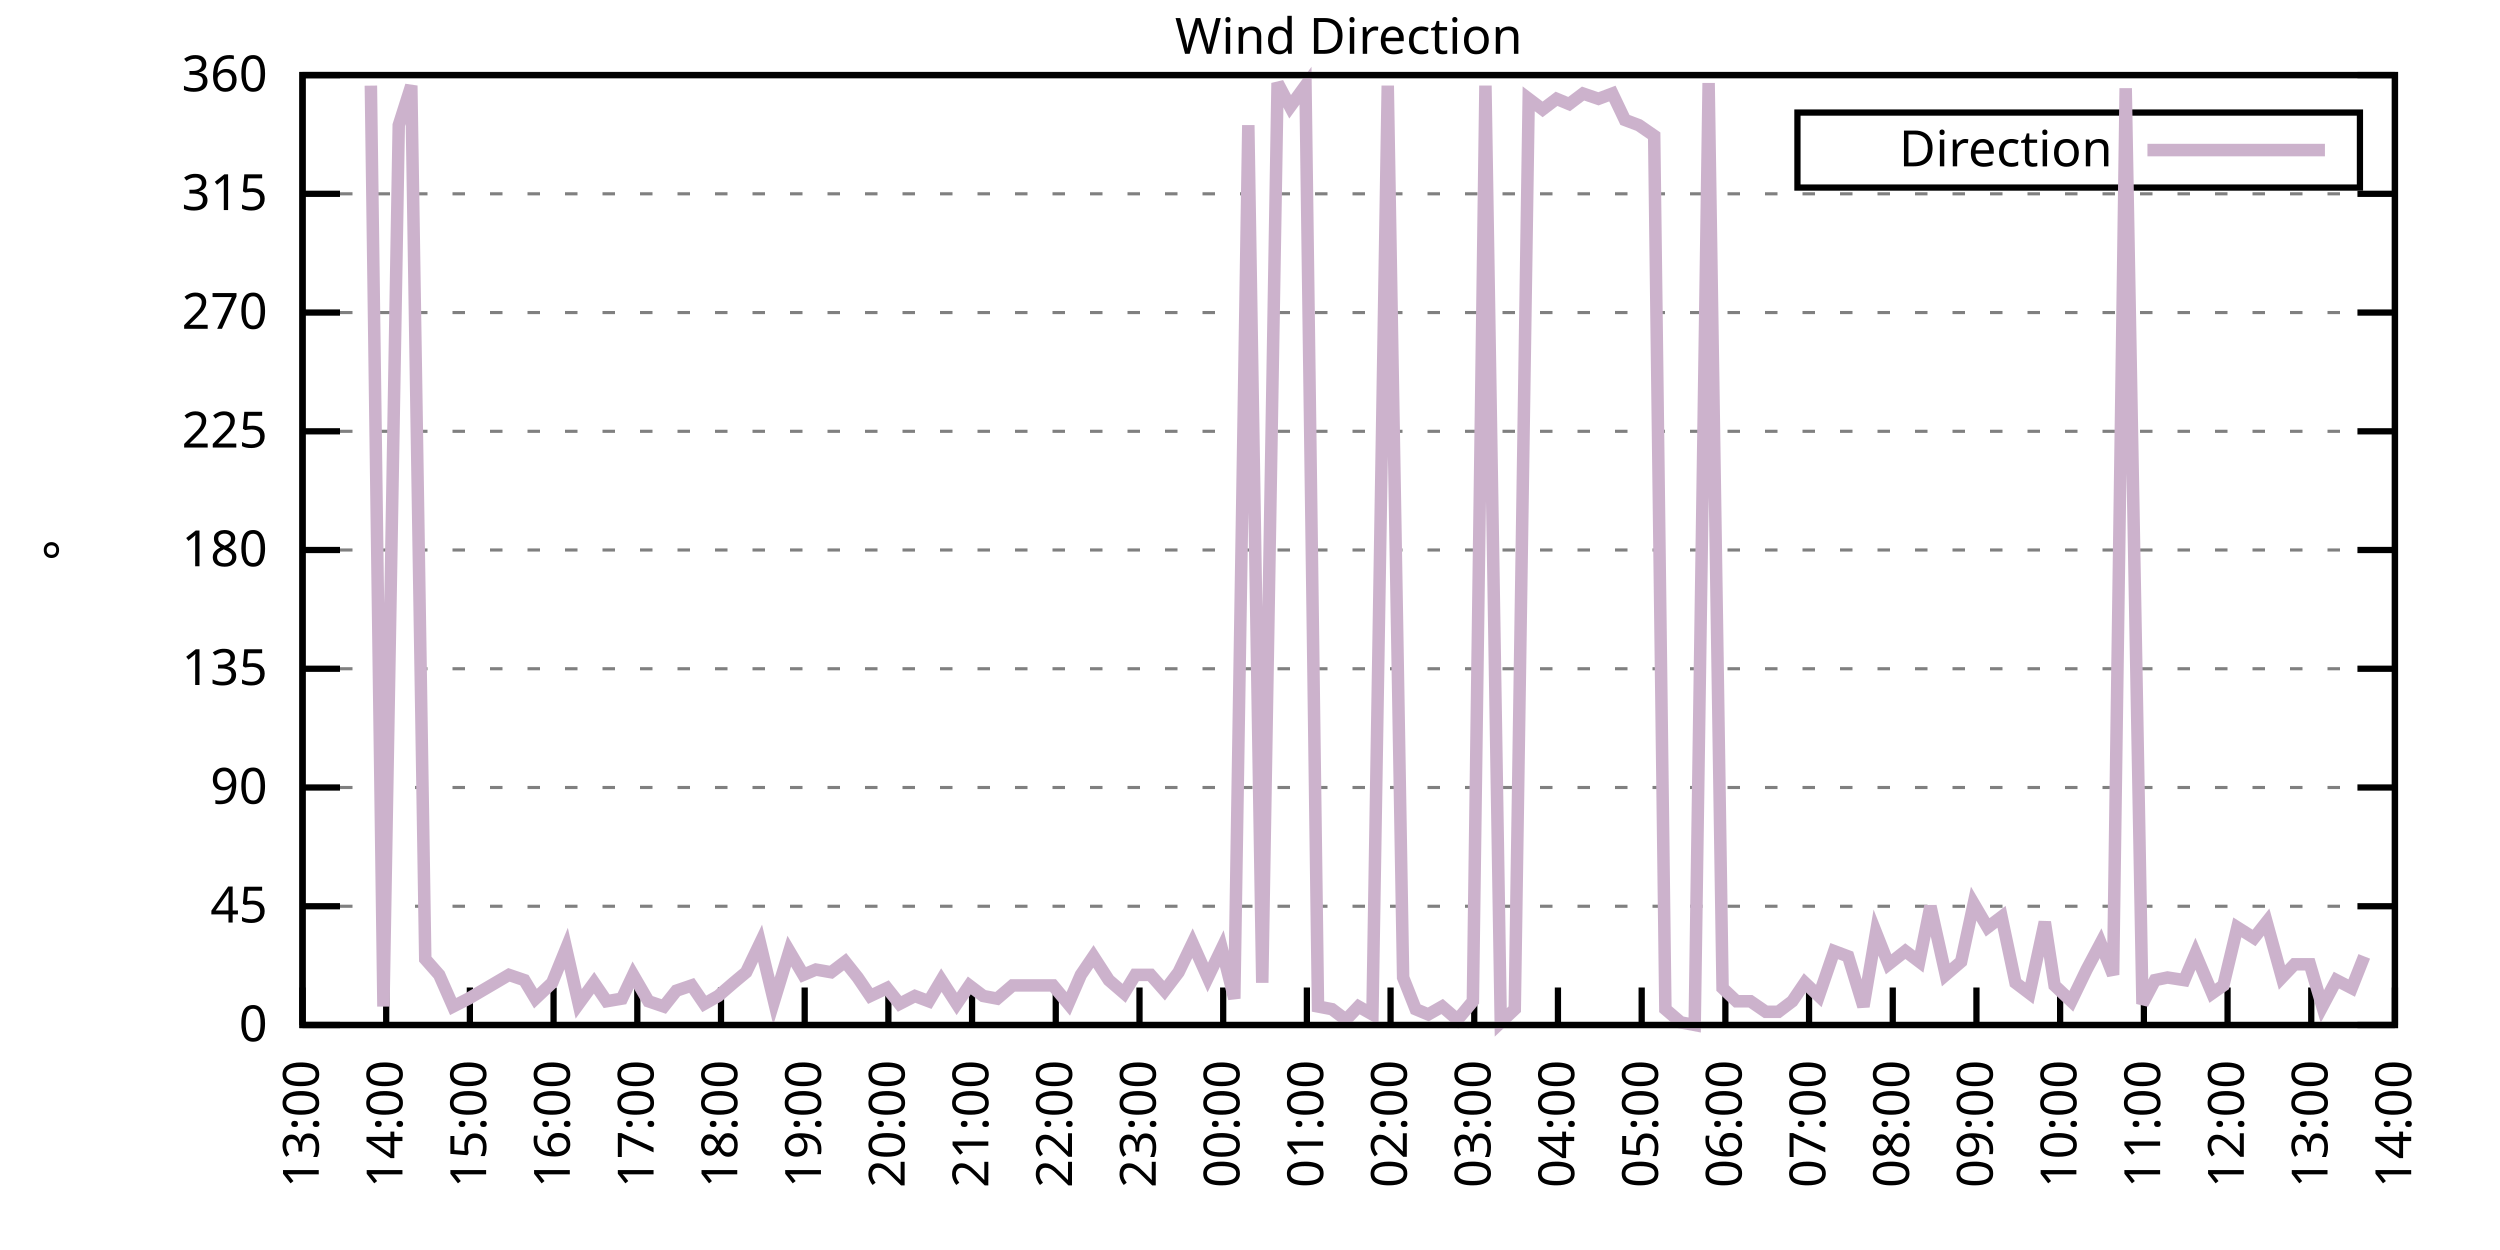
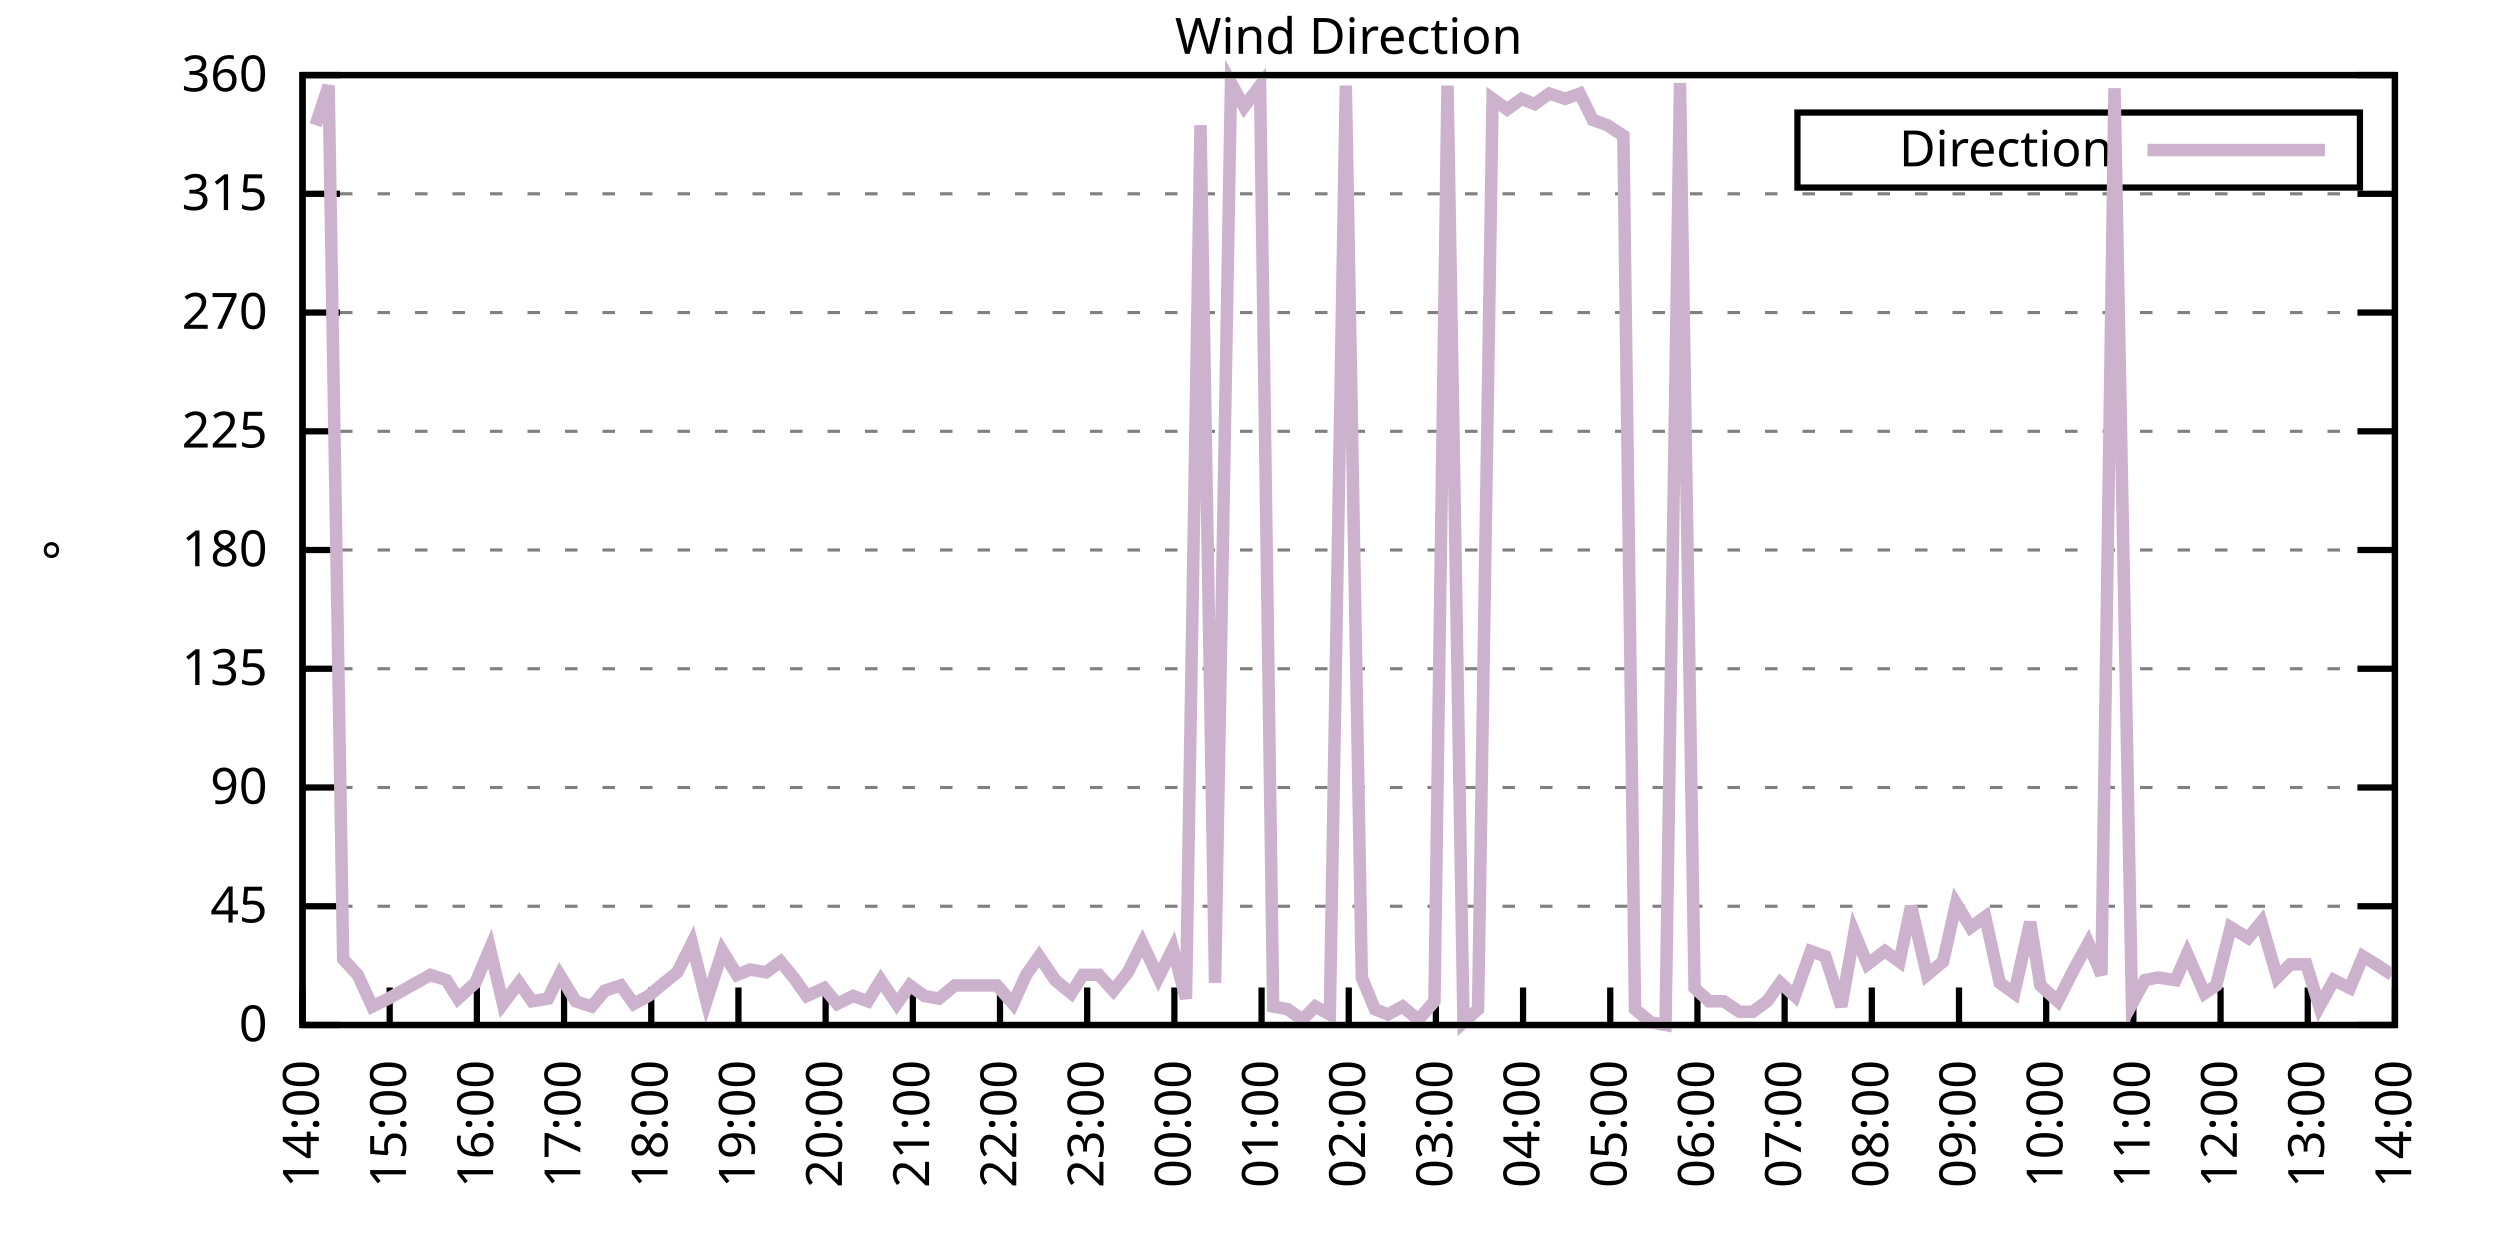
<svg xmlns="http://www.w3.org/2000/svg" xmlns:xlink="http://www.w3.org/1999/xlink" width="400" height="200" viewBox="0 0 400 200">
  <g id="gnuplot_canvas">
    <rect x="0" y="0" width="400" height="200" fill="none" />
    <defs>
      <circle id="gpDot" r="0.5" stroke-width="0.5" stroke="currentColor" />
      <path id="gpPt0" stroke-width="0.333" stroke="currentColor" d="M-1,0 h2 M0,-1 v2" />
      <path id="gpPt1" stroke-width="0.333" stroke="currentColor" d="M-1,-1 L1,1 M1,-1 L-1,1" />
      <path id="gpPt2" stroke-width="0.333" stroke="currentColor" d="M-1,0 L1,0 M0,-1 L0,1 M-1,-1 L1,1 M-1,1 L1,-1" />
      <rect id="gpPt3" stroke-width="0.333" stroke="currentColor" x="-1" y="-1" width="2" height="2" />
      <rect id="gpPt4" stroke-width="0.333" stroke="currentColor" fill="currentColor" x="-1" y="-1" width="2" height="2" />
      <circle id="gpPt5" stroke-width="0.333" stroke="currentColor" cx="0" cy="0" r="1" />
      <use xlink:href="#gpPt5" id="gpPt6" fill="currentColor" stroke="none" />
      <path id="gpPt7" stroke-width="0.333" stroke="currentColor" d="M0,-1.33 L-1.33,0.67 L1.33,0.67 z" />
      <use xlink:href="#gpPt7" id="gpPt8" fill="currentColor" stroke="none" />
      <use xlink:href="#gpPt7" id="gpPt9" stroke="currentColor" transform="rotate(180)" />
      <use xlink:href="#gpPt9" id="gpPt10" fill="currentColor" stroke="none" />
      <use xlink:href="#gpPt3" id="gpPt11" stroke="currentColor" transform="rotate(45)" />
      <use xlink:href="#gpPt11" id="gpPt12" fill="currentColor" stroke="none" />
      <path id="gpPt13" stroke-width="0.333" stroke="currentColor" d="M0,1.330 L1.265,0.411 L0.782,-1.067 L-0.782,-1.076 L-1.265,0.411 z" />
      <use xlink:href="#gpPt13" id="gpPt14" fill="currentColor" stroke="none" />
      <filter id="textbox" filterUnits="objectBoundingBox" x="0" y="0" height="1" width="1">
        <feFlood flood-color="white" flood-opacity="1" result="bgnd" />
        <feComposite in="SourceGraphic" in2="bgnd" operator="atop" />
      </filter>
      <filter id="greybox" filterUnits="objectBoundingBox" x="0" y="0" height="1" width="1">
        <feFlood flood-color="lightgrey" flood-opacity="1" result="grey" />
        <feComposite in="SourceGraphic" in2="grey" operator="atop" />
      </filter>
    </defs>
    <g fill="none" color="white" stroke="currentColor" stroke-width="1.00" stroke-linecap="butt" stroke-linejoin="miter">
</g>
    <g fill="none" color="black" stroke="currentColor" stroke-width="1.00" stroke-linecap="butt" stroke-linejoin="miter">
      <g stroke="none" shape-rendering="crispEdges">
        <polygon fill="rgb(255, 255, 255)" points="48.40,164.00 383.18,164.00 383.18,12.02 48.40,12.02 " />
      </g>
    </g>
    <g fill="none" color="black" stroke="currentColor" stroke-width="1.00" stroke-linecap="butt" stroke-linejoin="miter">
</g>
    <g fill="none" color="black" stroke="black" stroke-width="0.50" stroke-linecap="butt" stroke-linejoin="miter">
</g>
    <g fill="none" color="gray" stroke="currentColor" stroke-width="0.50" stroke-linecap="butt" stroke-linejoin="miter">
      <path stroke="gray" stroke-dasharray="2,4" class="gridline" d="M48.40,164.00 L383.19,164.00  " />
    </g>
    <g fill="none" color="gray" stroke="gray" stroke-width="1.00" stroke-linecap="butt" stroke-linejoin="miter">
</g>
    <g fill="none" color="black" stroke="currentColor" stroke-width="1.00" stroke-linecap="butt" stroke-linejoin="miter">
      <path stroke="black" d="M48.40,164.00 L54.40,164.00 M383.19,164.00 L377.19,164.00  " />
      <g transform="translate(42.80,166.60)" stroke="none" fill="black" font-family="Sans" font-size="8.00" text-anchor="end">
        <text>
          <tspan font-family="Sans"> 0</tspan>
        </text>
      </g>
    </g>
    <g fill="none" color="black" stroke="currentColor" stroke-width="1.00" stroke-linecap="butt" stroke-linejoin="miter">
</g>
    <g fill="none" color="black" stroke="black" stroke-width="0.50" stroke-linecap="butt" stroke-linejoin="miter">
</g>
    <g fill="none" color="gray" stroke="currentColor" stroke-width="0.50" stroke-linecap="butt" stroke-linejoin="miter">
      <path stroke="gray" stroke-dasharray="2,4" class="gridline" d="M48.40,145.00 L383.19,145.00  " />
    </g>
    <g fill="none" color="gray" stroke="gray" stroke-width="1.00" stroke-linecap="butt" stroke-linejoin="miter">
</g>
    <g fill="none" color="black" stroke="currentColor" stroke-width="1.00" stroke-linecap="butt" stroke-linejoin="miter">
      <path stroke="black" d="M48.40,145.00 L54.40,145.00 M383.19,145.00 L377.19,145.00  " />
      <g transform="translate(42.80,147.60)" stroke="none" fill="black" font-family="Sans" font-size="8.00" text-anchor="end">
        <text>
          <tspan font-family="Sans"> 45</tspan>
        </text>
      </g>
    </g>
    <g fill="none" color="black" stroke="currentColor" stroke-width="1.00" stroke-linecap="butt" stroke-linejoin="miter">
</g>
    <g fill="none" color="black" stroke="black" stroke-width="0.50" stroke-linecap="butt" stroke-linejoin="miter">
</g>
    <g fill="none" color="gray" stroke="currentColor" stroke-width="0.50" stroke-linecap="butt" stroke-linejoin="miter">
      <path stroke="gray" stroke-dasharray="2,4" class="gridline" d="M48.40,126.00 L383.19,126.00  " />
    </g>
    <g fill="none" color="gray" stroke="gray" stroke-width="1.00" stroke-linecap="butt" stroke-linejoin="miter">
</g>
    <g fill="none" color="black" stroke="currentColor" stroke-width="1.00" stroke-linecap="butt" stroke-linejoin="miter">
      <path stroke="black" d="M48.40,126.00 L54.40,126.00 M383.19,126.00 L377.19,126.00  " />
      <g transform="translate(42.80,128.60)" stroke="none" fill="black" font-family="Sans" font-size="8.00" text-anchor="end">
        <text>
          <tspan font-family="Sans"> 90</tspan>
        </text>
      </g>
    </g>
    <g fill="none" color="black" stroke="currentColor" stroke-width="1.00" stroke-linecap="butt" stroke-linejoin="miter">
</g>
    <g fill="none" color="black" stroke="black" stroke-width="0.50" stroke-linecap="butt" stroke-linejoin="miter">
</g>
    <g fill="none" color="gray" stroke="currentColor" stroke-width="0.50" stroke-linecap="butt" stroke-linejoin="miter">
      <path stroke="gray" stroke-dasharray="2,4" class="gridline" d="M48.40,107.00 L383.19,107.00  " />
    </g>
    <g fill="none" color="gray" stroke="gray" stroke-width="1.00" stroke-linecap="butt" stroke-linejoin="miter">
</g>
    <g fill="none" color="black" stroke="currentColor" stroke-width="1.00" stroke-linecap="butt" stroke-linejoin="miter">
      <path stroke="black" d="M48.40,107.00 L54.40,107.00 M383.19,107.00 L377.19,107.00  " />
      <g transform="translate(42.80,109.60)" stroke="none" fill="black" font-family="Sans" font-size="8.00" text-anchor="end">
        <text>
          <tspan font-family="Sans"> 135</tspan>
        </text>
      </g>
    </g>
    <g fill="none" color="black" stroke="currentColor" stroke-width="1.00" stroke-linecap="butt" stroke-linejoin="miter">
</g>
    <g fill="none" color="black" stroke="black" stroke-width="0.50" stroke-linecap="butt" stroke-linejoin="miter">
</g>
    <g fill="none" color="gray" stroke="currentColor" stroke-width="0.50" stroke-linecap="butt" stroke-linejoin="miter">
      <path stroke="gray" stroke-dasharray="2,4" class="gridline" d="M48.40,88.00 L383.19,88.00  " />
    </g>
    <g fill="none" color="gray" stroke="gray" stroke-width="1.00" stroke-linecap="butt" stroke-linejoin="miter">
</g>
    <g fill="none" color="black" stroke="currentColor" stroke-width="1.00" stroke-linecap="butt" stroke-linejoin="miter">
      <path stroke="black" d="M48.40,88.00 L54.40,88.00 M383.19,88.00 L377.19,88.00  " />
      <g transform="translate(42.80,90.60)" stroke="none" fill="black" font-family="Sans" font-size="8.00" text-anchor="end">
        <text>
          <tspan font-family="Sans"> 180</tspan>
        </text>
      </g>
    </g>
    <g fill="none" color="black" stroke="currentColor" stroke-width="1.00" stroke-linecap="butt" stroke-linejoin="miter">
</g>
    <g fill="none" color="black" stroke="black" stroke-width="0.50" stroke-linecap="butt" stroke-linejoin="miter">
</g>
    <g fill="none" color="gray" stroke="currentColor" stroke-width="0.50" stroke-linecap="butt" stroke-linejoin="miter">
      <path stroke="gray" stroke-dasharray="2,4" class="gridline" d="M48.40,69.01 L383.19,69.01  " />
    </g>
    <g fill="none" color="gray" stroke="gray" stroke-width="1.00" stroke-linecap="butt" stroke-linejoin="miter">
</g>
    <g fill="none" color="black" stroke="currentColor" stroke-width="1.00" stroke-linecap="butt" stroke-linejoin="miter">
      <path stroke="black" d="M48.40,69.01 L54.40,69.01 M383.19,69.01 L377.19,69.01  " />
      <g transform="translate(42.80,71.61)" stroke="none" fill="black" font-family="Sans" font-size="8.00" text-anchor="end">
        <text>
          <tspan font-family="Sans"> 225</tspan>
        </text>
      </g>
    </g>
    <g fill="none" color="black" stroke="currentColor" stroke-width="1.00" stroke-linecap="butt" stroke-linejoin="miter">
</g>
    <g fill="none" color="black" stroke="black" stroke-width="0.50" stroke-linecap="butt" stroke-linejoin="miter">
</g>
    <g fill="none" color="gray" stroke="currentColor" stroke-width="0.50" stroke-linecap="butt" stroke-linejoin="miter">
      <path stroke="gray" stroke-dasharray="2,4" class="gridline" d="M48.40,50.01 L383.19,50.01  " />
    </g>
    <g fill="none" color="gray" stroke="gray" stroke-width="1.00" stroke-linecap="butt" stroke-linejoin="miter">
</g>
    <g fill="none" color="black" stroke="currentColor" stroke-width="1.00" stroke-linecap="butt" stroke-linejoin="miter">
      <path stroke="black" d="M48.40,50.01 L54.40,50.01 M383.19,50.01 L377.19,50.01  " />
      <g transform="translate(42.80,52.61)" stroke="none" fill="black" font-family="Sans" font-size="8.00" text-anchor="end">
        <text>
          <tspan font-family="Sans"> 270</tspan>
        </text>
      </g>
    </g>
    <g fill="none" color="black" stroke="currentColor" stroke-width="1.00" stroke-linecap="butt" stroke-linejoin="miter">
</g>
    <g fill="none" color="black" stroke="black" stroke-width="0.50" stroke-linecap="butt" stroke-linejoin="miter">
</g>
    <g fill="none" color="gray" stroke="currentColor" stroke-width="0.50" stroke-linecap="butt" stroke-linejoin="miter">
      <path stroke="gray" stroke-dasharray="2,4" class="gridline" d="M48.40,31.01 L383.19,31.01  " />
    </g>
    <g fill="none" color="gray" stroke="gray" stroke-width="1.00" stroke-linecap="butt" stroke-linejoin="miter">
</g>
    <g fill="none" color="black" stroke="currentColor" stroke-width="1.00" stroke-linecap="butt" stroke-linejoin="miter">
      <path stroke="black" d="M48.40,31.01 L54.40,31.01 M383.19,31.01 L377.19,31.01  " />
      <g transform="translate(42.80,33.61)" stroke="none" fill="black" font-family="Sans" font-size="8.00" text-anchor="end">
        <text>
          <tspan font-family="Sans"> 315</tspan>
        </text>
      </g>
    </g>
    <g fill="none" color="black" stroke="currentColor" stroke-width="1.00" stroke-linecap="butt" stroke-linejoin="miter">
</g>
    <g fill="none" color="black" stroke="black" stroke-width="0.50" stroke-linecap="butt" stroke-linejoin="miter">
</g>
    <g fill="none" color="gray" stroke="currentColor" stroke-width="0.50" stroke-linecap="butt" stroke-linejoin="miter">
      <path stroke="gray" stroke-dasharray="2,4" class="gridline" d="M48.40,12.01 L383.19,12.01  " />
    </g>
    <g fill="none" color="gray" stroke="gray" stroke-width="1.00" stroke-linecap="butt" stroke-linejoin="miter">
</g>
    <g fill="none" color="black" stroke="currentColor" stroke-width="1.00" stroke-linecap="butt" stroke-linejoin="miter">
      <path stroke="black" d="M48.40,12.01 L54.40,12.01 M383.19,12.01 L377.19,12.01  " />
      <g transform="translate(42.80,14.61)" stroke="none" fill="black" font-family="Sans" font-size="8.00" text-anchor="end">
        <text>
          <tspan font-family="Sans"> 360</tspan>
        </text>
      </g>
    </g>
    <g fill="none" color="black" stroke="currentColor" stroke-width="1.00" stroke-linecap="butt" stroke-linejoin="miter">
      <path stroke="black" d="M48.40,164.00 L48.40,158.00  " />
      <g transform="translate(51.00,169.60) rotate(270.00)" stroke="none" fill="black" font-family="Sans" font-size="8.00" text-anchor="end">
        <text>
-           <tspan font-family="Sans">13:00</tspan>
-         </text>
-       </g>
-     </g>
-     <g fill="none" color="black" stroke="currentColor" stroke-width="1.00" stroke-linecap="butt" stroke-linejoin="miter">
-       <path stroke="black" d="M61.79,164.00 L61.79,158.00  " />
-       <g transform="translate(64.39,169.60) rotate(270.00)" stroke="none" fill="black" font-family="Sans" font-size="8.00" text-anchor="end">
-         <text>
          <tspan font-family="Sans">14:00</tspan>
        </text>
      </g>
    </g>
    <g fill="none" color="black" stroke="currentColor" stroke-width="1.00" stroke-linecap="butt" stroke-linejoin="miter">
-       <path stroke="black" d="M75.18,164.00 L75.18,158.00  " />
-       <g transform="translate(77.78,169.60) rotate(270.00)" stroke="none" fill="black" font-family="Sans" font-size="8.00" text-anchor="end">
+       <path stroke="black" d="M62.35,164.00 L62.35,158.00  " />
+       <g transform="translate(64.95,169.60) rotate(270.00)" stroke="none" fill="black" font-family="Sans" font-size="8.00" text-anchor="end">
        <text>
          <tspan font-family="Sans">15:00</tspan>
        </text>
      </g>
    </g>
    <g fill="none" color="black" stroke="currentColor" stroke-width="1.00" stroke-linecap="butt" stroke-linejoin="miter">
-       <path stroke="black" d="M88.57,164.00 L88.57,158.00  " />
-       <g transform="translate(91.17,169.60) rotate(270.00)" stroke="none" fill="black" font-family="Sans" font-size="8.00" text-anchor="end">
+       <path stroke="black" d="M76.30,164.00 L76.30,158.00  " />
+       <g transform="translate(78.90,169.60) rotate(270.00)" stroke="none" fill="black" font-family="Sans" font-size="8.00" text-anchor="end">
        <text>
          <tspan font-family="Sans">16:00</tspan>
        </text>
      </g>
    </g>
    <g fill="none" color="black" stroke="currentColor" stroke-width="1.00" stroke-linecap="butt" stroke-linejoin="miter">
-       <path stroke="black" d="M101.97,164.00 L101.97,158.00  " />
-       <g transform="translate(104.57,169.60) rotate(270.00)" stroke="none" fill="black" font-family="Sans" font-size="8.00" text-anchor="end">
+       <path stroke="black" d="M90.25,164.00 L90.25,158.00  " />
+       <g transform="translate(92.85,169.60) rotate(270.00)" stroke="none" fill="black" font-family="Sans" font-size="8.00" text-anchor="end">
        <text>
          <tspan font-family="Sans">17:00</tspan>
        </text>
      </g>
    </g>
    <g fill="none" color="black" stroke="currentColor" stroke-width="1.00" stroke-linecap="butt" stroke-linejoin="miter">
-       <path stroke="black" d="M115.36,164.00 L115.36,158.00  " />
-       <g transform="translate(117.96,169.60) rotate(270.00)" stroke="none" fill="black" font-family="Sans" font-size="8.00" text-anchor="end">
+       <path stroke="black" d="M104.20,164.00 L104.20,158.00  " />
+       <g transform="translate(106.80,169.60) rotate(270.00)" stroke="none" fill="black" font-family="Sans" font-size="8.00" text-anchor="end">
        <text>
          <tspan font-family="Sans">18:00</tspan>
        </text>
      </g>
    </g>
    <g fill="none" color="black" stroke="currentColor" stroke-width="1.00" stroke-linecap="butt" stroke-linejoin="miter">
-       <path stroke="black" d="M128.75,164.00 L128.75,158.00  " />
-       <g transform="translate(131.35,169.60) rotate(270.00)" stroke="none" fill="black" font-family="Sans" font-size="8.00" text-anchor="end">
+       <path stroke="black" d="M118.15,164.00 L118.15,158.00  " />
+       <g transform="translate(120.75,169.60) rotate(270.00)" stroke="none" fill="black" font-family="Sans" font-size="8.00" text-anchor="end">
        <text>
          <tspan font-family="Sans">19:00</tspan>
        </text>
      </g>
    </g>
    <g fill="none" color="black" stroke="currentColor" stroke-width="1.00" stroke-linecap="butt" stroke-linejoin="miter">
-       <path stroke="black" d="M142.14,164.00 L142.14,158.00  " />
-       <g transform="translate(144.74,169.60) rotate(270.00)" stroke="none" fill="black" font-family="Sans" font-size="8.00" text-anchor="end">
+       <path stroke="black" d="M132.10,164.00 L132.10,158.00  " />
+       <g transform="translate(134.70,169.60) rotate(270.00)" stroke="none" fill="black" font-family="Sans" font-size="8.00" text-anchor="end">
        <text>
          <tspan font-family="Sans">20:00</tspan>
        </text>
      </g>
    </g>
    <g fill="none" color="black" stroke="currentColor" stroke-width="1.00" stroke-linecap="butt" stroke-linejoin="miter">
-       <path stroke="black" d="M155.53,164.00 L155.53,158.00  " />
-       <g transform="translate(158.13,169.60) rotate(270.00)" stroke="none" fill="black" font-family="Sans" font-size="8.00" text-anchor="end">
+       <path stroke="black" d="M146.05,164.00 L146.05,158.00  " />
+       <g transform="translate(148.65,169.60) rotate(270.00)" stroke="none" fill="black" font-family="Sans" font-size="8.00" text-anchor="end">
        <text>
          <tspan font-family="Sans">21:00</tspan>
        </text>
      </g>
    </g>
    <g fill="none" color="black" stroke="currentColor" stroke-width="1.00" stroke-linecap="butt" stroke-linejoin="miter">
-       <path stroke="black" d="M168.92,164.00 L168.92,158.00  " />
-       <g transform="translate(171.52,169.60) rotate(270.00)" stroke="none" fill="black" font-family="Sans" font-size="8.00" text-anchor="end">
+       <path stroke="black" d="M160.00,164.00 L160.00,158.00  " />
+       <g transform="translate(162.60,169.60) rotate(270.00)" stroke="none" fill="black" font-family="Sans" font-size="8.00" text-anchor="end">
        <text>
          <tspan font-family="Sans">22:00</tspan>
        </text>
      </g>
    </g>
    <g fill="none" color="black" stroke="currentColor" stroke-width="1.00" stroke-linecap="butt" stroke-linejoin="miter">
-       <path stroke="black" d="M182.32,164.00 L182.32,158.00  " />
-       <g transform="translate(184.92,169.60) rotate(270.00)" stroke="none" fill="black" font-family="Sans" font-size="8.00" text-anchor="end">
+       <path stroke="black" d="M173.95,164.00 L173.95,158.00  " />
+       <g transform="translate(176.55,169.60) rotate(270.00)" stroke="none" fill="black" font-family="Sans" font-size="8.00" text-anchor="end">
        <text>
          <tspan font-family="Sans">23:00</tspan>
        </text>
      </g>
    </g>
    <g fill="none" color="black" stroke="currentColor" stroke-width="1.00" stroke-linecap="butt" stroke-linejoin="miter">
-       <path stroke="black" d="M195.71,164.00 L195.71,158.00  " />
-       <g transform="translate(198.31,169.60) rotate(270.00)" stroke="none" fill="black" font-family="Sans" font-size="8.00" text-anchor="end">
+       <path stroke="black" d="M187.90,164.00 L187.90,158.00  " />
+       <g transform="translate(190.50,169.60) rotate(270.00)" stroke="none" fill="black" font-family="Sans" font-size="8.00" text-anchor="end">
        <text>
          <tspan font-family="Sans">00:00</tspan>
        </text>
      </g>
    </g>
    <g fill="none" color="black" stroke="currentColor" stroke-width="1.00" stroke-linecap="butt" stroke-linejoin="miter">
-       <path stroke="black" d="M209.10,164.00 L209.10,158.00  " />
-       <g transform="translate(211.70,169.60) rotate(270.00)" stroke="none" fill="black" font-family="Sans" font-size="8.00" text-anchor="end">
+       <path stroke="black" d="M201.85,164.00 L201.85,158.00  " />
+       <g transform="translate(204.45,169.60) rotate(270.00)" stroke="none" fill="black" font-family="Sans" font-size="8.00" text-anchor="end">
        <text>
          <tspan font-family="Sans">01:00</tspan>
        </text>
      </g>
    </g>
    <g fill="none" color="black" stroke="currentColor" stroke-width="1.00" stroke-linecap="butt" stroke-linejoin="miter">
-       <path stroke="black" d="M222.49,164.00 L222.49,158.00  " />
-       <g transform="translate(225.09,169.60) rotate(270.00)" stroke="none" fill="black" font-family="Sans" font-size="8.00" text-anchor="end">
+       <path stroke="black" d="M215.80,164.00 L215.80,158.00  " />
+       <g transform="translate(218.40,169.60) rotate(270.00)" stroke="none" fill="black" font-family="Sans" font-size="8.00" text-anchor="end">
        <text>
          <tspan font-family="Sans">02:00</tspan>
        </text>
      </g>
    </g>
    <g fill="none" color="black" stroke="currentColor" stroke-width="1.00" stroke-linecap="butt" stroke-linejoin="miter">
-       <path stroke="black" d="M235.88,164.00 L235.88,158.00  " />
-       <g transform="translate(238.48,169.60) rotate(270.00)" stroke="none" fill="black" font-family="Sans" font-size="8.00" text-anchor="end">
+       <path stroke="black" d="M229.74,164.00 L229.74,158.00  " />
+       <g transform="translate(232.34,169.60) rotate(270.00)" stroke="none" fill="black" font-family="Sans" font-size="8.00" text-anchor="end">
        <text>
          <tspan font-family="Sans">03:00</tspan>
        </text>
      </g>
    </g>
    <g fill="none" color="black" stroke="currentColor" stroke-width="1.00" stroke-linecap="butt" stroke-linejoin="miter">
-       <path stroke="black" d="M249.27,164.00 L249.27,158.00  " />
-       <g transform="translate(251.87,169.60) rotate(270.00)" stroke="none" fill="black" font-family="Sans" font-size="8.00" text-anchor="end">
+       <path stroke="black" d="M243.69,164.00 L243.69,158.00  " />
+       <g transform="translate(246.29,169.60) rotate(270.00)" stroke="none" fill="black" font-family="Sans" font-size="8.00" text-anchor="end">
        <text>
          <tspan font-family="Sans">04:00</tspan>
        </text>
      </g>
    </g>
    <g fill="none" color="black" stroke="currentColor" stroke-width="1.00" stroke-linecap="butt" stroke-linejoin="miter">
-       <path stroke="black" d="M262.67,164.00 L262.67,158.00  " />
-       <g transform="translate(265.27,169.60) rotate(270.00)" stroke="none" fill="black" font-family="Sans" font-size="8.00" text-anchor="end">
+       <path stroke="black" d="M257.64,164.00 L257.64,158.00  " />
+       <g transform="translate(260.24,169.60) rotate(270.00)" stroke="none" fill="black" font-family="Sans" font-size="8.00" text-anchor="end">
        <text>
          <tspan font-family="Sans">05:00</tspan>
        </text>
      </g>
    </g>
    <g fill="none" color="black" stroke="currentColor" stroke-width="1.00" stroke-linecap="butt" stroke-linejoin="miter">
-       <path stroke="black" d="M276.06,164.00 L276.06,158.00  " />
-       <g transform="translate(278.66,169.60) rotate(270.00)" stroke="none" fill="black" font-family="Sans" font-size="8.00" text-anchor="end">
+       <path stroke="black" d="M271.59,164.00 L271.59,158.00  " />
+       <g transform="translate(274.19,169.60) rotate(270.00)" stroke="none" fill="black" font-family="Sans" font-size="8.00" text-anchor="end">
        <text>
          <tspan font-family="Sans">06:00</tspan>
        </text>
      </g>
    </g>
    <g fill="none" color="black" stroke="currentColor" stroke-width="1.00" stroke-linecap="butt" stroke-linejoin="miter">
-       <path stroke="black" d="M289.45,164.00 L289.45,158.00  " />
-       <g transform="translate(292.05,169.60) rotate(270.00)" stroke="none" fill="black" font-family="Sans" font-size="8.00" text-anchor="end">
+       <path stroke="black" d="M285.54,164.00 L285.54,158.00  " />
+       <g transform="translate(288.14,169.60) rotate(270.00)" stroke="none" fill="black" font-family="Sans" font-size="8.00" text-anchor="end">
        <text>
          <tspan font-family="Sans">07:00</tspan>
        </text>
      </g>
    </g>
    <g fill="none" color="black" stroke="currentColor" stroke-width="1.00" stroke-linecap="butt" stroke-linejoin="miter">
-       <path stroke="black" d="M302.84,164.00 L302.84,158.00  " />
-       <g transform="translate(305.44,169.60) rotate(270.00)" stroke="none" fill="black" font-family="Sans" font-size="8.00" text-anchor="end">
+       <path stroke="black" d="M299.49,164.00 L299.49,158.00  " />
+       <g transform="translate(302.09,169.60) rotate(270.00)" stroke="none" fill="black" font-family="Sans" font-size="8.00" text-anchor="end">
        <text>
          <tspan font-family="Sans">08:00</tspan>
        </text>
      </g>
    </g>
    <g fill="none" color="black" stroke="currentColor" stroke-width="1.00" stroke-linecap="butt" stroke-linejoin="miter">
-       <path stroke="black" d="M316.23,164.00 L316.23,158.00  " />
-       <g transform="translate(318.83,169.60) rotate(270.00)" stroke="none" fill="black" font-family="Sans" font-size="8.00" text-anchor="end">
+       <path stroke="black" d="M313.44,164.00 L313.44,158.00  " />
+       <g transform="translate(316.04,169.60) rotate(270.00)" stroke="none" fill="black" font-family="Sans" font-size="8.00" text-anchor="end">
        <text>
          <tspan font-family="Sans">09:00</tspan>
        </text>
      </g>
    </g>
    <g fill="none" color="black" stroke="currentColor" stroke-width="1.00" stroke-linecap="butt" stroke-linejoin="miter">
-       <path stroke="black" d="M329.62,164.00 L329.62,158.00  " />
-       <g transform="translate(332.22,169.60) rotate(270.00)" stroke="none" fill="black" font-family="Sans" font-size="8.00" text-anchor="end">
+       <path stroke="black" d="M327.39,164.00 L327.39,158.00  " />
+       <g transform="translate(329.99,169.60) rotate(270.00)" stroke="none" fill="black" font-family="Sans" font-size="8.00" text-anchor="end">
        <text>
          <tspan font-family="Sans">10:00</tspan>
        </text>
      </g>
    </g>
    <g fill="none" color="black" stroke="currentColor" stroke-width="1.00" stroke-linecap="butt" stroke-linejoin="miter">
-       <path stroke="black" d="M343.02,164.00 L343.02,158.00  " />
-       <g transform="translate(345.62,169.60) rotate(270.00)" stroke="none" fill="black" font-family="Sans" font-size="8.00" text-anchor="end">
+       <path stroke="black" d="M341.34,164.00 L341.34,158.00  " />
+       <g transform="translate(343.94,169.60) rotate(270.00)" stroke="none" fill="black" font-family="Sans" font-size="8.00" text-anchor="end">
        <text>
          <tspan font-family="Sans">11:00</tspan>
        </text>
      </g>
    </g>
    <g fill="none" color="black" stroke="currentColor" stroke-width="1.00" stroke-linecap="butt" stroke-linejoin="miter">
-       <path stroke="black" d="M356.41,164.00 L356.41,158.00  " />
-       <g transform="translate(359.01,169.60) rotate(270.00)" stroke="none" fill="black" font-family="Sans" font-size="8.00" text-anchor="end">
+       <path stroke="black" d="M355.29,164.00 L355.29,158.00  " />
+       <g transform="translate(357.89,169.60) rotate(270.00)" stroke="none" fill="black" font-family="Sans" font-size="8.00" text-anchor="end">
        <text>
          <tspan font-family="Sans">12:00</tspan>
        </text>
      </g>
    </g>
    <g fill="none" color="black" stroke="currentColor" stroke-width="1.00" stroke-linecap="butt" stroke-linejoin="miter">
-       <path stroke="black" d="M369.80,164.00 L369.80,158.00  " />
-       <g transform="translate(372.40,169.60) rotate(270.00)" stroke="none" fill="black" font-family="Sans" font-size="8.00" text-anchor="end">
+       <path stroke="black" d="M369.24,164.00 L369.24,158.00  " />
+       <g transform="translate(371.84,169.60) rotate(270.00)" stroke="none" fill="black" font-family="Sans" font-size="8.00" text-anchor="end">
        <text>
          <tspan font-family="Sans">13:00</tspan>
        </text>
      </g>
    </g>
    <g fill="none" color="black" stroke="currentColor" stroke-width="1.00" stroke-linecap="butt" stroke-linejoin="miter">
      <path stroke="black" d="M383.19,164.00 L383.19,158.00  " />
      <g transform="translate(385.79,169.60) rotate(270.00)" stroke="none" fill="black" font-family="Sans" font-size="8.00" text-anchor="end">
        <text>
          <tspan font-family="Sans">14:00</tspan>
        </text>
      </g>
    </g>
    <g fill="none" color="black" stroke="currentColor" stroke-width="1.00" stroke-linecap="butt" stroke-linejoin="miter">
</g>
    <g fill="none" color="black" stroke="currentColor" stroke-width="1.00" stroke-linecap="butt" stroke-linejoin="miter">
      <path stroke="black" d="M48.40,12.01 L48.40,164.00 L383.19,164.00 L383.19,12.01 L48.40,12.01 Z  " />
    </g>
    <g fill="none" color="black" stroke="currentColor" stroke-width="1.00" stroke-linecap="butt" stroke-linejoin="miter">
</g>
    <g fill="none" color="black" stroke="currentColor" stroke-width="1.00" stroke-linecap="butt" stroke-linejoin="miter">
      <path stroke="black" d="M287.59,30.01 L287.59,18.01 L377.59,18.01 L377.59,30.01 L287.59,30.01 Z  " />
    </g>
    <g id="Wind_direction_plot_1">
      <g fill="none" color="white" stroke="black" stroke-width="2.00" stroke-linecap="butt" stroke-linejoin="miter">
</g>
      <g fill="none" color="black" stroke="currentColor" stroke-width="2.00" stroke-linecap="butt" stroke-linejoin="miter">
        <g transform="translate(337.99,26.61)" stroke="none" fill="black" font-family="Sans" font-size="8.00" text-anchor="end">
          <text>
            <tspan font-family="Sans">Direction</tspan>
          </text>
        </g>
      </g>
      <g fill="none" color="black" stroke="currentColor" stroke-width="2.00" stroke-linecap="butt" stroke-linejoin="miter">
-         <path stroke="rgb(204, 178, 204)" d="M343.59,24.01 L371.99,24.01 M59.34,13.70 L61.35,161.04 L63.80,20.03 L65.81,13.70 L68.04,153.45 L70.27,155.98   L72.50,161.04 L74.96,159.78 L81.43,155.98 L83.89,156.82 L85.67,159.78 L88.35,157.24 L90.58,151.76 L92.59,160.62   L95.05,157.24 L97.06,160.20 L99.51,159.78 L101.30,155.98 L103.75,160.20 L106.21,161.04 L108.22,158.51 L110.67,157.67   L112.68,160.62 L114.91,159.36 L117.37,157.24 L119.38,155.56 L121.61,150.91 L123.84,160.20 L126.29,152.18 L128.53,155.98   L130.54,155.13 L132.99,155.56 L135.22,153.87 L137.23,156.40 L139.24,159.36 L141.92,158.09 L143.93,160.62 L146.38,159.36   L148.61,160.20 L150.62,156.82 L153.08,160.62 L155.09,157.67 L157.32,159.36 L159.55,159.78 L162.01,157.67 L168.48,157.67   L170.93,160.62 L172.94,155.98 L174.95,153.02 L177.41,156.82 L179.86,158.93 L181.65,155.98 L184.10,155.98 L186.33,158.51   L188.57,155.56 L190.80,150.91 L193.25,156.40 L195.48,151.76 L197.49,159.78 L199.73,20.03 L201.96,157.24 L204.41,13.28   L206.42,17.08 L208.88,13.70 L210.88,161.04 L213.12,161.47 L215.35,163.16 L217.36,161.04 L219.59,162.31 L222.04,13.70   L224.50,156.40 L226.51,161.47 L228.52,162.31 L230.75,161.04 L233.20,163.16 L235.66,160.20 L237.67,13.70 L240.12,163.58   L242.36,161.47 L244.59,15.81 L246.82,17.50 L249.05,15.81 L251.06,16.65 L253.29,14.97 L255.75,15.81 L257.98,14.97   L259.99,19.19 L262.22,20.03 L264.67,21.72 L266.46,161.47 L268.92,163.58 L271.15,164.00 L273.38,13.28 L275.61,158.09   L277.84,160.20 L280.07,160.20 L282.53,161.89 L284.54,161.89 L286.77,160.20 L288.78,157.24 L291.01,159.36 L293.47,152.18   L295.70,153.02 L298.15,161.04 L300.16,149.22 L302.17,154.29 L304.85,152.18 L307.08,153.87 L308.87,145.00 L311.32,155.98   L313.78,153.87 L315.79,144.58 L318.02,148.38 L320.25,146.69 L322.48,157.24 L324.71,158.93 L327.17,147.53 L328.73,157.67   L331.41,160.20 L333.86,155.13 L336.10,150.91 L338.10,155.98 L340.11,14.12 L342.79,160.62 L344.80,156.82 L346.81,156.40   L349.49,156.82 L351.27,152.60 L353.95,158.93 L355.74,157.67 L357.97,148.38 L360.65,150.07 L362.66,147.53 L365.11,156.40   L367.12,154.29 L369.58,154.29 L371.58,161.04 L373.82,156.82 L376.27,158.09 L378.28,153.02  " />
+         <path stroke="rgb(204, 178, 204)" d="M343.59,24.01 L371.99,24.01 M50.49,20.03 L52.58,13.70 L54.91,153.45 L57.23,155.98 L59.56,161.04 L62.12,159.78   L68.86,155.98 L71.42,156.82 L73.28,159.78 L76.07,157.24 L78.39,151.76 L80.48,160.62 L83.04,157.24 L85.13,160.20   L87.69,159.78 L89.55,155.98 L92.11,160.20 L94.67,161.04 L96.76,158.51 L99.32,157.67 L101.41,160.62 L103.73,159.36   L106.29,157.24 L108.38,155.56 L110.71,150.91 L113.03,160.20 L115.59,152.18 L117.92,155.98 L120.01,155.13 L122.57,155.56   L124.89,153.87 L126.98,156.40 L129.08,159.36 L131.87,158.09 L133.96,160.62 L136.51,159.36 L138.84,160.20 L140.93,156.82   L143.49,160.62 L145.58,157.67 L147.91,159.36 L150.23,159.78 L152.79,157.67 L159.53,157.67 L162.09,160.62 L164.18,155.98   L166.27,153.02 L168.83,156.82 L171.39,158.93 L173.25,155.98 L175.81,155.98 L178.13,158.51 L180.46,155.56 L182.78,150.91   L185.34,156.40 L187.66,151.76 L189.76,159.78 L192.08,20.03 L194.41,157.24 L196.96,13.28 L199.06,17.08 L201.61,13.70   L203.71,161.04 L206.03,161.47 L208.36,163.16 L210.45,161.04 L212.77,162.31 L215.33,13.70 L217.89,156.40 L219.98,161.47   L222.07,162.31 L224.40,161.04 L226.95,163.16 L229.51,160.20 L231.60,13.70 L234.16,163.58 L236.49,161.47 L238.81,15.81   L241.14,17.50 L243.46,15.81 L245.55,16.65 L247.88,14.97 L250.44,15.81 L252.76,14.97 L254.85,19.19 L257.18,20.03   L259.74,21.72 L261.60,161.47 L264.15,163.58 L266.48,164.00 L268.80,13.28 L271.13,158.09 L273.45,160.20 L275.78,160.20   L278.34,161.89 L280.43,161.89 L282.75,160.20 L284.85,157.24 L287.17,159.36 L289.73,152.18 L292.05,153.02 L294.61,161.04   L296.70,149.22 L298.80,154.29 L301.58,152.18 L303.91,153.87 L305.77,145.00 L308.33,155.98 L310.88,153.87 L312.98,144.58   L315.30,148.38 L317.63,146.69 L319.95,157.24 L322.28,158.93 L324.83,147.53 L326.46,157.67 L329.25,160.20 L331.81,155.13   L334.13,150.91 L336.23,155.98 L338.32,14.12 L341.11,160.62 L343.20,156.82 L345.29,156.40 L348.08,156.82 L349.94,152.60   L352.73,158.93 L354.59,157.67 L356.92,148.38 L359.71,150.07 L361.80,147.53 L364.36,156.40 L366.45,154.29 L369.01,154.29   L371.10,161.04 L373.43,156.82 L375.98,158.09 L378.08,153.02 L380.17,154.29 L382.73,155.98  " />
      </g>
    </g>
    <g fill="none" color="black" stroke="currentColor" stroke-width="2.00" stroke-linecap="butt" stroke-linejoin="miter">
</g>
    <g fill="none" color="black" stroke="black" stroke-width="1.00" stroke-linecap="butt" stroke-linejoin="miter">
</g>
    <g fill="none" color="black" stroke="currentColor" stroke-width="1.00" stroke-linecap="butt" stroke-linejoin="miter">
      <path stroke="black" d="M48.40,12.01 L48.40,164.00 L383.19,164.00 L383.19,12.01 L48.40,12.01 Z  " />
      <g transform="translate(12.80,88.01) rotate(270.00)" stroke="none" fill="black" font-family="Sans" font-size="8.00" text-anchor="middle">
        <text>
          <tspan font-family="Sans">°</tspan>
        </text>
      </g>
    </g>
    <g fill="none" color="black" stroke="currentColor" stroke-width="1.00" stroke-linecap="butt" stroke-linejoin="miter">
</g>
    <g fill="none" color="black" stroke="currentColor" stroke-width="1.00" stroke-linecap="butt" stroke-linejoin="miter">
      <g transform="translate(215.79,8.61)" stroke="none" fill="black" font-family="Sans" font-size="8.00" text-anchor="middle">
        <text>
          <tspan font-family="Sans">Wind Direction</tspan>
        </text>
      </g>
    </g>
    <g fill="none" color="black" stroke="currentColor" stroke-width="1.00" stroke-linecap="butt" stroke-linejoin="miter">
</g>
  </g>
</svg>
